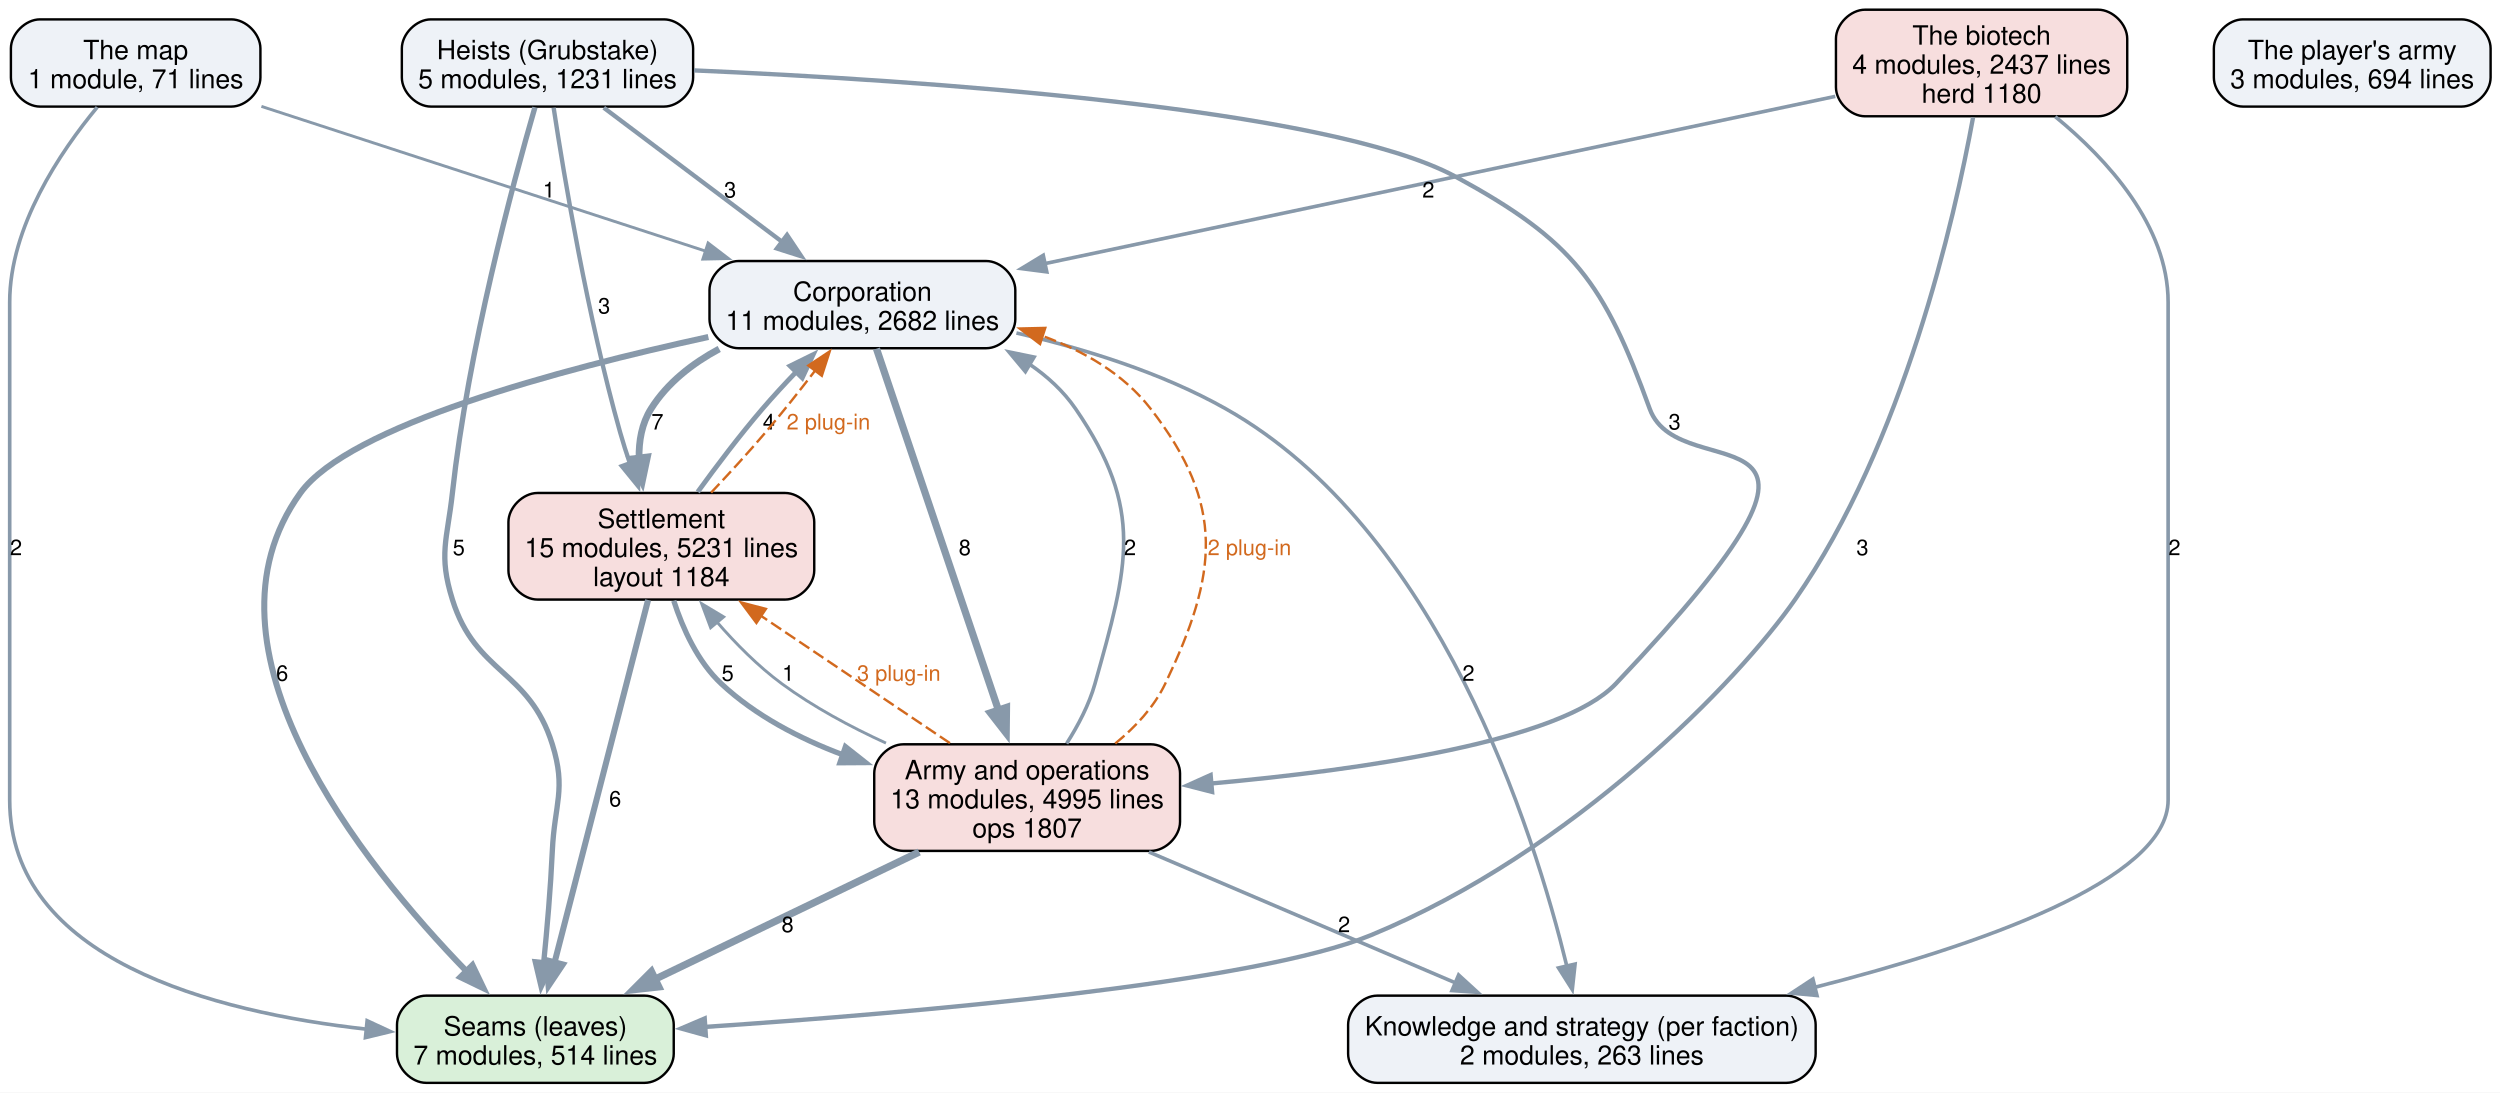
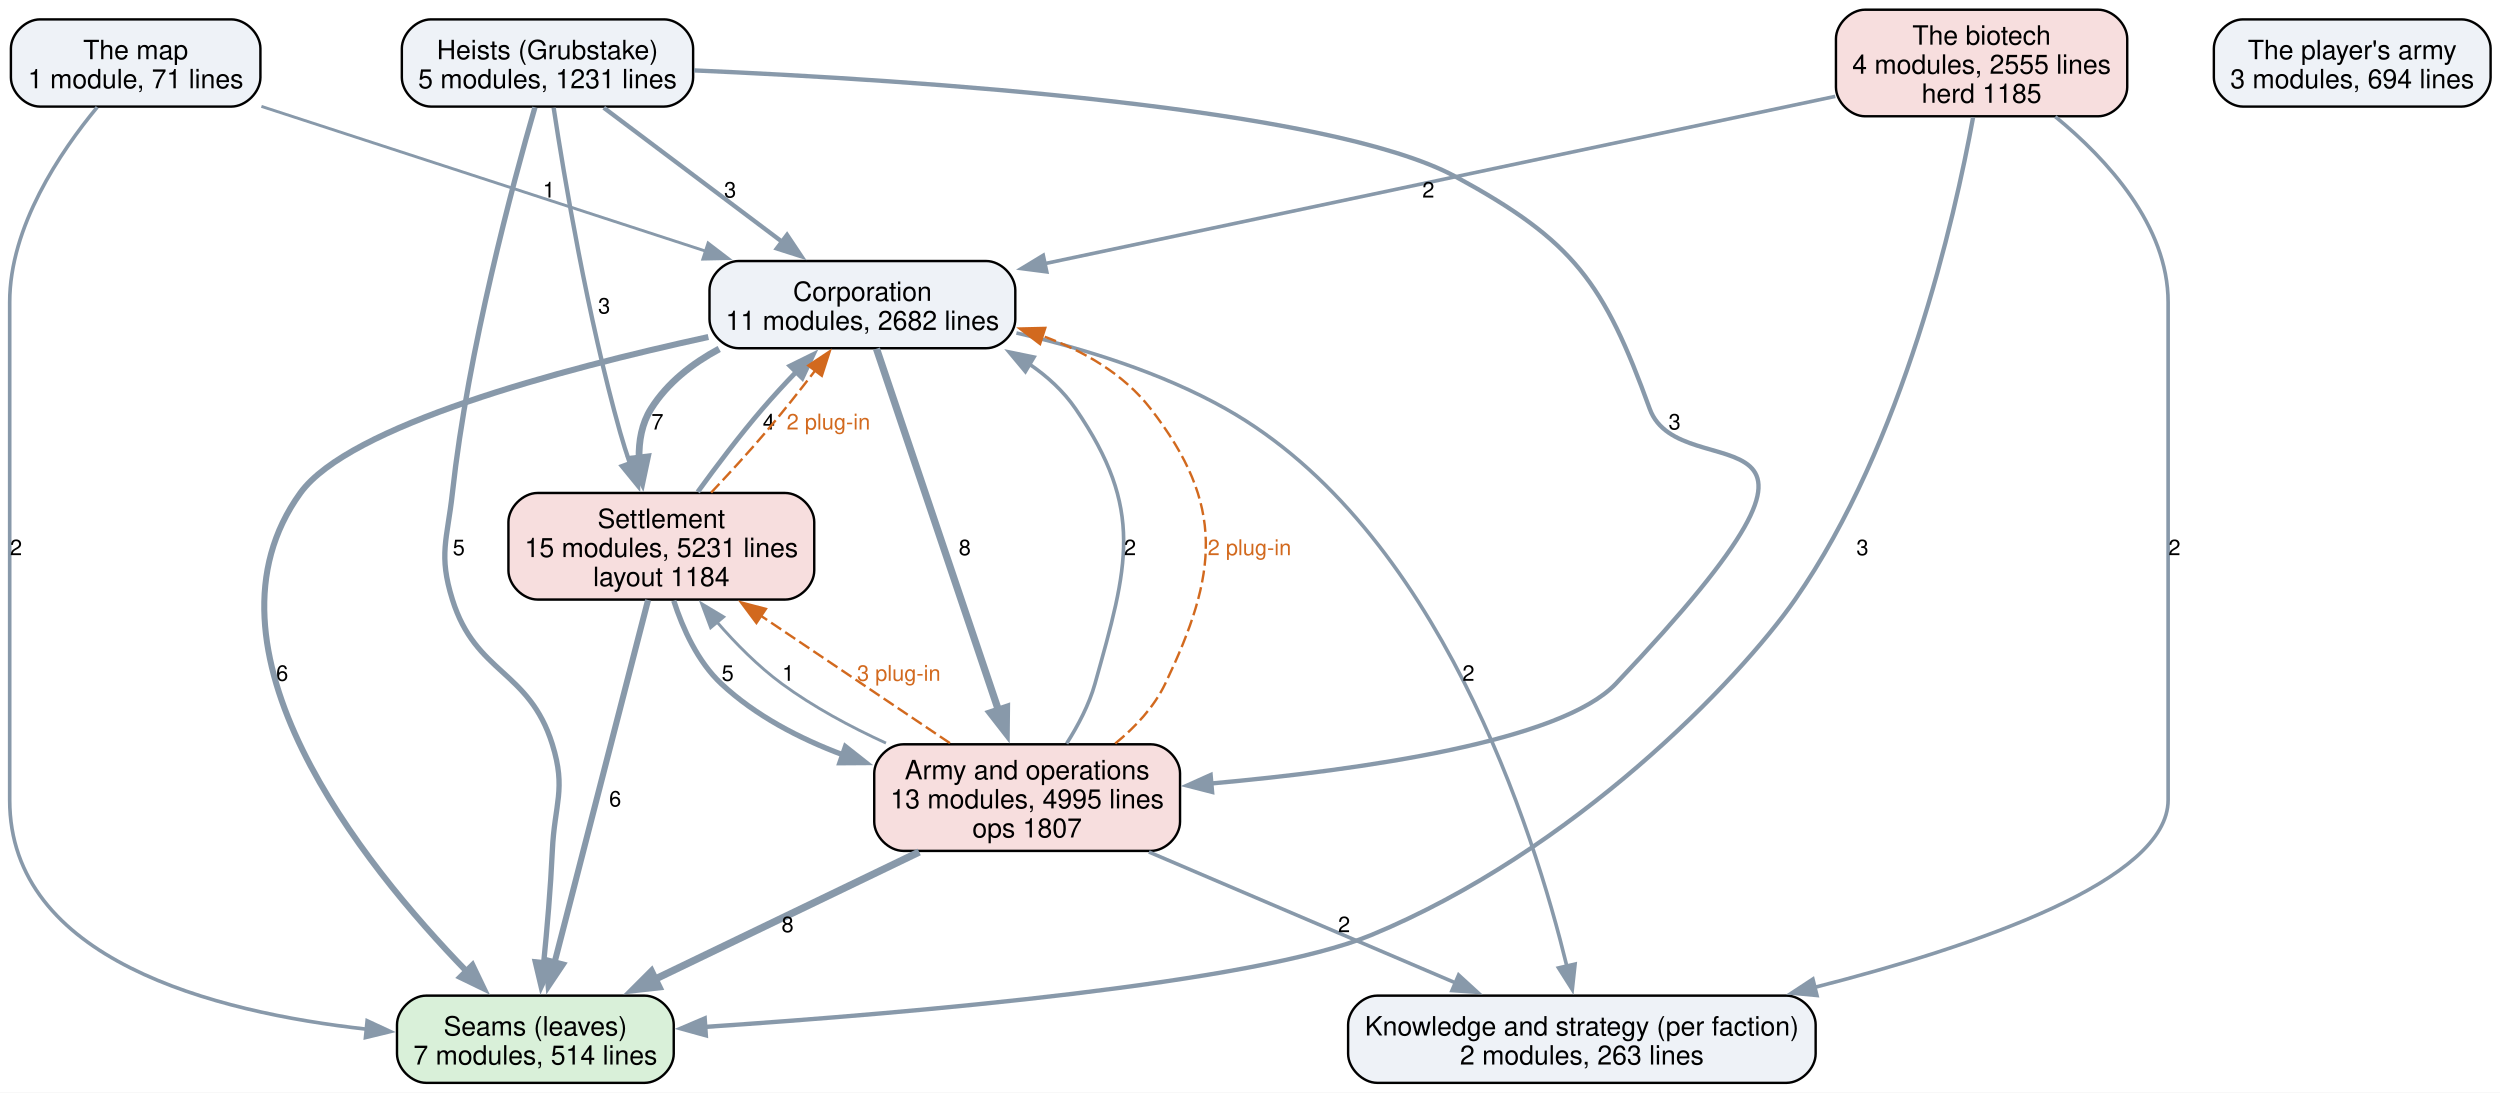
<svg xmlns="http://www.w3.org/2000/svg" width="1032pt" height="451pt" viewBox="0.00 0.00 1032.00 451.00">
  <g id="graph0" class="graph" transform="scale(1 1) rotate(0) translate(4 447)">
    <polygon fill="white" stroke="none" points="-4,4 -4,-447 1028.12,-447 1028.12,4 -4,4" />
    <g id="node1" class="node">
      <path fill="#d9f0d9" stroke="black" d="M262.12,-36C262.12,-36 171.88,-36 171.88,-36 165.88,-36 159.88,-30 159.88,-24 159.88,-24 159.88,-12 159.88,-12 159.88,-6 165.88,0 171.88,0 171.88,0 262.12,0 262.12,0 268.12,0 274.12,-6 274.12,-12 274.12,-12 274.12,-24 274.12,-24 274.12,-30 268.12,-36 262.12,-36" />
      <text xml:space="preserve" text-anchor="middle" x="217" y="-19.55" font-family="Helvetica,sans-Serif" font-size="11.00">Seams (leaves)</text>
      <text xml:space="preserve" text-anchor="middle" x="217" y="-7.55" font-family="Helvetica,sans-Serif" font-size="11.00">7 modules, 514 lines</text>
    </g>
    <g id="node2" class="node">
      <path fill="#eef2f7" stroke="black" d="M733.5,-36C733.5,-36 564.5,-36 564.5,-36 558.5,-36 552.5,-30 552.5,-24 552.5,-24 552.5,-12 552.5,-12 552.5,-6 558.5,0 564.5,0 564.5,0 733.5,0 733.5,0 739.5,0 745.5,-6 745.5,-12 745.5,-12 745.5,-24 745.5,-24 745.5,-30 739.5,-36 733.5,-36" />
      <text xml:space="preserve" text-anchor="middle" x="649" y="-19.55" font-family="Helvetica,sans-Serif" font-size="11.00">Knowledge and strategy (per faction)</text>
      <text xml:space="preserve" text-anchor="middle" x="649" y="-7.55" font-family="Helvetica,sans-Serif" font-size="11.00">2 modules, 263 lines</text>
    </g>
    <g id="node3" class="node">
      <path fill="#eef2f7" stroke="black" d="M403.12,-339.25C403.12,-339.25 300.88,-339.25 300.88,-339.25 294.88,-339.25 288.88,-333.25 288.88,-327.25 288.88,-327.25 288.88,-315.25 288.88,-315.25 288.88,-309.25 294.88,-303.25 300.88,-303.25 300.88,-303.25 403.12,-303.25 403.12,-303.25 409.12,-303.25 415.12,-309.25 415.12,-315.25 415.12,-315.25 415.12,-327.25 415.12,-327.25 415.12,-333.25 409.12,-339.25 403.12,-339.25" />
      <text xml:space="preserve" text-anchor="middle" x="352" y="-322.8" font-family="Helvetica,sans-Serif" font-size="11.00">Corporation</text>
      <text xml:space="preserve" text-anchor="middle" x="352" y="-310.8" font-family="Helvetica,sans-Serif" font-size="11.00">11 modules, 2682 lines</text>
    </g>
    <g id="edge7" class="edge">
      <path fill="none" stroke="#8899aa" stroke-width="2.5" d="M288.41,-307.89C226.87,-294.47 140.03,-271.23 120,-243.5 73.85,-179.62 145.62,-90.35 188.57,-46.09" />
      <polygon fill="#8899aa" stroke="#8899aa" stroke-width="2.5" points="191.02,-48.59 195.6,-39.03 186.06,-43.65 191.02,-48.59" />
      <text xml:space="preserve" text-anchor="middle" x="112.48" y="-165.95" font-family="Helvetica,sans-Serif" font-size="9.00">6</text>
    </g>
    <g id="edge6" class="edge">
      <path fill="none" stroke="#8899aa" stroke-width="1.5" d="M415.58,-309.54C443.32,-303.12 475.5,-293.2 502,-278.25 589.78,-228.74 629.08,-104.5 642.86,-47.9" />
      <polygon fill="#8899aa" stroke="#8899aa" stroke-width="1.5" points="646.19,-49.03 645.04,-38.49 639.37,-47.44 646.19,-49.03" />
      <text xml:space="preserve" text-anchor="middle" x="602.18" y="-165.95" font-family="Helvetica,sans-Serif" font-size="9.00">2</text>
    </g>
    <g id="node4" class="node">
      <path fill="#f7dede" stroke="black" d="M320.12,-243.5C320.12,-243.5 217.88,-243.5 217.88,-243.5 211.88,-243.5 205.88,-237.5 205.88,-231.5 205.88,-231.5 205.88,-211.5 205.88,-211.5 205.88,-205.5 211.88,-199.5 217.88,-199.5 217.88,-199.5 320.12,-199.5 320.12,-199.5 326.12,-199.5 332.12,-205.5 332.12,-211.5 332.12,-211.5 332.12,-231.5 332.12,-231.5 332.12,-237.5 326.12,-243.5 320.12,-243.5" />
      <text xml:space="preserve" text-anchor="middle" x="269" y="-229.05" font-family="Helvetica,sans-Serif" font-size="11.00">Settlement</text>
      <text xml:space="preserve" text-anchor="middle" x="269" y="-217.05" font-family="Helvetica,sans-Serif" font-size="11.00">15 modules, 5231 lines</text>
      <text xml:space="preserve" text-anchor="middle" x="269" y="-205.05" font-family="Helvetica,sans-Serif" font-size="11.00">layout 1184</text>
    </g>
    <g id="edge8" class="edge">
      <path fill="none" stroke="#8899aa" stroke-width="2.8" d="M292.89,-302.96C281.73,-296.95 271.46,-288.93 264.75,-278.25 260.93,-272.17 259.67,-264.95 259.81,-257.75" />
      <polygon fill="#8899aa" stroke="#8899aa" stroke-width="2.8" points="263.26,-258.39 261.07,-248.03 256.32,-257.5 263.26,-258.39" />
      <text xml:space="preserve" text-anchor="middle" x="267.38" y="-269.7" font-family="Helvetica,sans-Serif" font-size="9.00">7</text>
    </g>
    <g id="node5" class="node">
      <path fill="#f7dede" stroke="black" d="M471.12,-139.75C471.12,-139.75 368.88,-139.75 368.88,-139.75 362.88,-139.75 356.88,-133.75 356.88,-127.75 356.88,-127.75 356.88,-107.75 356.88,-107.75 356.88,-101.75 362.88,-95.75 368.88,-95.75 368.88,-95.75 471.12,-95.75 471.12,-95.75 477.12,-95.75 483.12,-101.75 483.12,-107.75 483.12,-107.75 483.12,-127.75 483.12,-127.75 483.12,-133.75 477.12,-139.75 471.12,-139.75" />
      <text xml:space="preserve" text-anchor="middle" x="420" y="-125.3" font-family="Helvetica,sans-Serif" font-size="11.00">Army and operations</text>
      <text xml:space="preserve" text-anchor="middle" x="420" y="-113.3" font-family="Helvetica,sans-Serif" font-size="11.00">13 modules, 4995 lines</text>
      <text xml:space="preserve" text-anchor="middle" x="420" y="-101.3" font-family="Helvetica,sans-Serif" font-size="11.00">ops 1807</text>
    </g>
    <g id="edge5" class="edge">
      <path fill="none" stroke="#8899aa" stroke-width="3" d="M357.8,-303.07C368.94,-270.06 393.52,-197.21 408.23,-153.63" />
      <polygon fill="#8899aa" stroke="#8899aa" stroke-width="3" points="411.47,-154.97 411.35,-144.37 404.84,-152.73 411.47,-154.97" />
      <text xml:space="preserve" text-anchor="middle" x="394.27" y="-217.82" font-family="Helvetica,sans-Serif" font-size="9.00">8</text>
    </g>
    <g id="edge15" class="edge">
      <path fill="none" stroke="#8899aa" stroke-width="2.5" d="M263.53,-199.32C254.3,-163.52 235.57,-90.95 224.9,-49.62" />
      <polygon fill="#8899aa" stroke="#8899aa" stroke-width="2.5" points="228.33,-48.88 222.44,-40.08 221.55,-50.63 228.33,-48.88" />
      <text xml:space="preserve" text-anchor="middle" x="249.94" y="-114.08" font-family="Helvetica,sans-Serif" font-size="9.00">6</text>
    </g>
    <g id="edge14" class="edge">
      <path fill="none" stroke="#8899aa" stroke-width="2" d="M284.02,-243.93C291.69,-254.52 301.37,-267.33 310.75,-278.25 315.13,-283.35 319.99,-288.61 324.78,-293.6" />
      <polygon fill="#8899aa" stroke="#8899aa" stroke-width="2" points="322.16,-295.93 331.67,-300.61 327.16,-291.02 322.16,-295.93" />
      <text xml:space="preserve" text-anchor="middle" x="313.38" y="-269.7" font-family="Helvetica,sans-Serif" font-size="9.00">4</text>
    </g>
    <g id="edge23" class="edge">
      <path fill="none" stroke="#d2691e" stroke-dasharray="5,2" d="M289.55,-243.65C296.81,-251.33 304.92,-260.17 312,-268.5 318.95,-276.67 326.22,-285.86 332.62,-294.2" />
      <polygon fill="#d2691e" stroke="#d2691e" points="329.67,-296.1 338.5,-301.95 335.25,-291.87 329.67,-296.1" />
      <text xml:space="preserve" text-anchor="middle" x="337.98" y="-269.7" font-family="Helvetica,sans-Serif" font-size="9.00" fill="#d2691e">2 plug-in</text>
    </g>
    <g id="edge13" class="edge">
      <path fill="none" stroke="#8899aa" stroke-width="2.2" d="M274.12,-199.02C277.85,-187.5 284,-173.86 293.75,-164.75 307.81,-151.62 325.91,-142.18 344,-135.4" />
      <polygon fill="#8899aa" stroke="#8899aa" stroke-width="2.2" points="344.99,-138.77 353.31,-132.21 342.72,-132.14 344.99,-138.77" />
      <text xml:space="preserve" text-anchor="middle" x="296.38" y="-165.95" font-family="Helvetica,sans-Serif" font-size="9.00">5</text>
    </g>
    <g id="edge3" class="edge">
      <path fill="none" stroke="#8899aa" stroke-width="3" d="M375.45,-95.3C343.1,-79.72 299.33,-58.64 265.99,-42.59" />
      <polygon fill="#8899aa" stroke="#8899aa" stroke-width="3" points="267.94,-39.64 257.41,-38.46 264.9,-45.95 267.94,-39.64" />
      <text xml:space="preserve" text-anchor="middle" x="321.12" y="-62.2" font-family="Helvetica,sans-Serif" font-size="9.00">8</text>
    </g>
    <g id="edge2" class="edge">
      <path fill="none" stroke="#8899aa" stroke-width="1.5" d="M470.26,-95.3C507.88,-79.24 559.19,-57.33 597.19,-41.11" />
      <polygon fill="#8899aa" stroke="#8899aa" stroke-width="1.5" points="598.12,-44.53 605.94,-37.38 595.37,-38.09 598.12,-44.53" />
      <text xml:space="preserve" text-anchor="middle" x="550.84" y="-62.2" font-family="Helvetica,sans-Serif" font-size="9.00">2</text>
    </g>
    <g id="edge1" class="edge">
      <path fill="none" stroke="#8899aa" stroke-width="1.5" d="M436.3,-140.07C441.03,-147.48 445.58,-156.11 448,-164.75 461.65,-213.44 468.6,-236.55 440,-278.25 435,-285.54 428.37,-291.61 420.99,-296.65" />
      <polygon fill="#8899aa" stroke="#8899aa" stroke-width="1.5" points="419.28,-293.59 412.49,-301.73 422.87,-299.6 419.28,-293.59" />
      <text xml:space="preserve" text-anchor="middle" x="462.47" y="-217.82" font-family="Helvetica,sans-Serif" font-size="9.00">2</text>
    </g>
    <g id="edge21" class="edge">
      <path fill="none" stroke="#d2691e" stroke-dasharray="5,2" d="M456.38,-140.09C464.67,-146.85 472.39,-155.11 477,-164.75 498.79,-210.33 501.92,-238.31 471,-278.25 459.84,-292.67 443.36,-302.15 426.19,-308.38" />
      <polygon fill="#d2691e" stroke="#d2691e" points="425.34,-304.98 416.9,-311.39 427.49,-311.64 425.34,-304.98" />
      <text xml:space="preserve" text-anchor="middle" x="511.78" y="-217.82" font-family="Helvetica,sans-Serif" font-size="9.00" fill="#d2691e">2 plug-in</text>
    </g>
    <g id="edge4" class="edge">
      <path fill="none" stroke="#8899aa" stroke-width="1.2" d="M361.73,-140.25C347.02,-146.98 331.74,-155.2 318.75,-164.75 308.95,-171.96 299.66,-181.36 291.82,-190.39" />
      <polygon fill="#8899aa" stroke="#8899aa" stroke-width="1.2" points="289.36,-187.87 285.65,-197.8 294.74,-192.35 289.36,-187.87" />
      <text xml:space="preserve" text-anchor="middle" x="321.38" y="-165.95" font-family="Helvetica,sans-Serif" font-size="9.00">1</text>
    </g>
    <g id="edge22" class="edge">
      <path fill="none" stroke="#d2691e" stroke-dasharray="5,2" d="M388.13,-140.23C365.4,-155.54 334.65,-176.27 310.08,-192.82" />
      <polygon fill="#d2691e" stroke="#d2691e" points="308.25,-189.83 301.91,-198.32 312.16,-195.64 308.25,-189.83" />
      <text xml:space="preserve" text-anchor="middle" x="367.03" y="-165.95" font-family="Helvetica,sans-Serif" font-size="9.00" fill="#d2691e">3 plug-in</text>
    </g>
    <g id="node6" class="node">
      <path fill="#eef2f7" stroke="black" d="M270.12,-439C270.12,-439 173.88,-439 173.88,-439 167.88,-439 161.88,-433 161.88,-427 161.88,-427 161.88,-415 161.88,-415 161.88,-409 167.88,-403 173.88,-403 173.88,-403 270.12,-403 270.12,-403 276.12,-403 282.12,-409 282.12,-415 282.12,-415 282.12,-427 282.12,-427 282.12,-433 276.12,-439 270.12,-439" />
      <text xml:space="preserve" text-anchor="middle" x="222" y="-422.55" font-family="Helvetica,sans-Serif" font-size="11.00">Heists (Grubstake)</text>
      <text xml:space="preserve" text-anchor="middle" x="222" y="-410.55" font-family="Helvetica,sans-Serif" font-size="11.00">5 modules, 1231 lines</text>
    </g>
    <g id="edge11" class="edge">
      <path fill="none" stroke="#8899aa" stroke-width="2.2" d="M216.82,-402.68C207.73,-371.29 189.26,-302.79 182.75,-243.5 180.61,-224.06 176.93,-218.17 182.75,-199.5 192.35,-168.69 214.4,-170.56 224,-139.75 229.82,-121.08 224.89,-115.29 224,-95.75 223.3,-80.41 221.82,-63.4 220.4,-49.3" />
      <polygon fill="#8899aa" stroke="#8899aa" stroke-width="2.2" points="223.92,-49.23 219.39,-39.66 216.95,-49.97 223.92,-49.23" />
      <text xml:space="preserve" text-anchor="middle" x="185.38" y="-217.82" font-family="Helvetica,sans-Serif" font-size="9.00">5</text>
    </g>
    <g id="edge10" class="edge">
      <path fill="none" stroke="#8899aa" stroke-width="1.8" d="M245.24,-402.52C265.76,-387.09 295.91,-364.43 318.94,-347.11" />
      <polygon fill="#8899aa" stroke="#8899aa" stroke-width="1.8" points="320.89,-350.02 326.78,-341.21 316.69,-344.42 320.89,-350.02" />
      <text xml:space="preserve" text-anchor="middle" x="297.41" y="-365.45" font-family="Helvetica,sans-Serif" font-size="9.00">3</text>
    </g>
    <g id="edge12" class="edge">
      <path fill="none" stroke="#8899aa" stroke-width="1.8" d="M224.54,-402.52C228.87,-374.1 238.54,-316.24 252,-268.5 253.19,-264.27 254.59,-259.89 256.07,-255.57" />
      <polygon fill="#8899aa" stroke="#8899aa" stroke-width="1.8" points="259.29,-256.95 259.4,-246.36 252.71,-254.57 259.29,-256.95" />
      <text xml:space="preserve" text-anchor="middle" x="245.4" y="-317.57" font-family="Helvetica,sans-Serif" font-size="9.00">3</text>
    </g>
    <g id="edge9" class="edge">
      <path fill="none" stroke="#8899aa" stroke-width="1.8" d="M282.48,-417.94C374.39,-413.93 544.14,-402.77 597,-374 645.71,-347.49 658.09,-330.38 677,-278.25 689.63,-243.43 779.38,-287.46 663,-164.75 640.47,-141 558.56,-129.22 496,-123.58" />
      <polygon fill="#8899aa" stroke="#8899aa" stroke-width="1.8" points="496.35,-120.1 486.09,-122.73 495.75,-127.07 496.35,-120.1" />
      <text xml:space="preserve" text-anchor="middle" x="687.27" y="-269.7" font-family="Helvetica,sans-Serif" font-size="9.00">3</text>
    </g>
    <g id="node7" class="node">
      <path fill="#f7dede" stroke="black" d="M862.12,-443C862.12,-443 765.88,-443 765.88,-443 759.88,-443 753.88,-437 753.88,-431 753.88,-431 753.88,-411 753.88,-411 753.88,-405 759.88,-399 765.88,-399 765.88,-399 862.12,-399 862.12,-399 868.12,-399 874.12,-405 874.12,-411 874.12,-411 874.12,-431 874.12,-431 874.12,-437 868.12,-443 862.12,-443" />
      <text xml:space="preserve" text-anchor="middle" x="814" y="-428.55" font-family="Helvetica,sans-Serif" font-size="11.00">The biotech</text>
-       <text xml:space="preserve" text-anchor="middle" x="814" y="-416.55" font-family="Helvetica,sans-Serif" font-size="11.00">4 modules, 2437 lines</text>
-       <text xml:space="preserve" text-anchor="middle" x="814" y="-404.55" font-family="Helvetica,sans-Serif" font-size="11.00">herd 1180</text>
+       <text xml:space="preserve" text-anchor="middle" x="814" y="-416.55" font-family="Helvetica,sans-Serif" font-size="11.00">4 modules, 2555 lines</text>
+       <text xml:space="preserve" text-anchor="middle" x="814" y="-404.55" font-family="Helvetica,sans-Serif" font-size="11.00">herd 1185</text>
    </g>
    <g id="edge18" class="edge">
      <path fill="none" stroke="#8899aa" stroke-width="1.8" d="M810.48,-398.51C802.87,-356.93 781.8,-263.91 737,-199.5 713.74,-166.06 645.6,-95.54 562,-61 513.75,-41.06 373.08,-28.89 286.99,-23.09" />
      <polygon fill="#8899aa" stroke="#8899aa" stroke-width="1.8" points="287.37,-19.61 277.16,-22.44 286.91,-26.59 287.37,-19.61" />
      <text xml:space="preserve" text-anchor="middle" x="764.82" y="-217.82" font-family="Helvetica,sans-Serif" font-size="9.00">3</text>
    </g>
    <g id="edge17" class="edge">
      <path fill="none" stroke="#8899aa" stroke-width="1.5" d="M844.43,-398.84C865.96,-381.15 891,-353.79 891,-322.25 891,-322.25 891,-322.25 891,-116.75 891,-83.71 812.49,-56.6 744.9,-39.38" />
      <polygon fill="#8899aa" stroke="#8899aa" stroke-width="1.5" points="746.05,-36.06 735.5,-37.04 744.36,-42.85 746.05,-36.06" />
      <text xml:space="preserve" text-anchor="middle" x="893.62" y="-217.82" font-family="Helvetica,sans-Serif" font-size="9.00">2</text>
    </g>
    <g id="edge16" class="edge">
      <path fill="none" stroke="#8899aa" stroke-width="1.5" d="M753.6,-407.22C669.8,-389.49 518.32,-357.44 427.26,-338.17" />
      <polygon fill="#8899aa" stroke="#8899aa" stroke-width="1.5" points="428.11,-334.77 417.6,-336.13 426.66,-341.62 428.11,-334.77" />
      <text xml:space="preserve" text-anchor="middle" x="585.62" y="-365.45" font-family="Helvetica,sans-Serif" font-size="9.00">2</text>
    </g>
    <g id="node8" class="node">
      <path fill="#eef2f7" stroke="black" d="M91.5,-439C91.5,-439 12.5,-439 12.5,-439 6.5,-439 0.5,-433 0.5,-427 0.5,-427 0.5,-415 0.5,-415 0.5,-409 6.5,-403 12.5,-403 12.5,-403 91.5,-403 91.5,-403 97.5,-403 103.5,-409 103.5,-415 103.5,-415 103.5,-427 103.5,-427 103.5,-433 97.5,-439 91.5,-439" />
      <text xml:space="preserve" text-anchor="middle" x="52" y="-422.55" font-family="Helvetica,sans-Serif" font-size="11.00">The map</text>
      <text xml:space="preserve" text-anchor="middle" x="52" y="-410.55" font-family="Helvetica,sans-Serif" font-size="11.00">1 module, 71 lines</text>
    </g>
    <g id="edge20" class="edge">
      <path fill="none" stroke="#8899aa" stroke-width="1.5" d="M36.12,-402.74C20.82,-384.26 0,-353.39 0,-322.25 0,-322.25 0,-322.25 0,-116.75 0,-50.95 83.96,-29.19 147.43,-22.14" />
      <polygon fill="#8899aa" stroke="#8899aa" stroke-width="1.5" points="147.55,-25.64 157.16,-21.17 146.86,-18.68 147.55,-25.64" />
      <text xml:space="preserve" text-anchor="middle" x="2.62" y="-217.82" font-family="Helvetica,sans-Serif" font-size="9.00">2</text>
    </g>
    <g id="edge19" class="edge">
      <path fill="none" stroke="#8899aa" stroke-width="1.2" d="M103.91,-403.08C154.83,-386.5 232.58,-361.16 287.45,-343.28" />
      <polygon fill="#8899aa" stroke="#8899aa" stroke-width="1.2" points="288.3,-346.69 296.72,-340.26 286.13,-340.03 288.3,-346.69" />
      <text xml:space="preserve" text-anchor="middle" x="222.59" y="-365.45" font-family="Helvetica,sans-Serif" font-size="9.00">1</text>
    </g>
    <g id="node9" class="node">
      <path fill="#eef2f7" stroke="black" d="M1012.12,-439C1012.12,-439 921.88,-439 921.88,-439 915.88,-439 909.88,-433 909.88,-427 909.88,-427 909.88,-415 909.88,-415 909.88,-409 915.88,-403 921.88,-403 921.88,-403 1012.12,-403 1012.12,-403 1018.12,-403 1024.12,-409 1024.12,-415 1024.12,-415 1024.12,-427 1024.12,-427 1024.12,-433 1018.12,-439 1012.12,-439" />
      <text xml:space="preserve" text-anchor="middle" x="967" y="-422.55" font-family="Helvetica,sans-Serif" font-size="11.00">The player's army</text>
      <text xml:space="preserve" text-anchor="middle" x="967" y="-410.55" font-family="Helvetica,sans-Serif" font-size="11.00">3 modules, 694 lines</text>
    </g>
  </g>
</svg>
